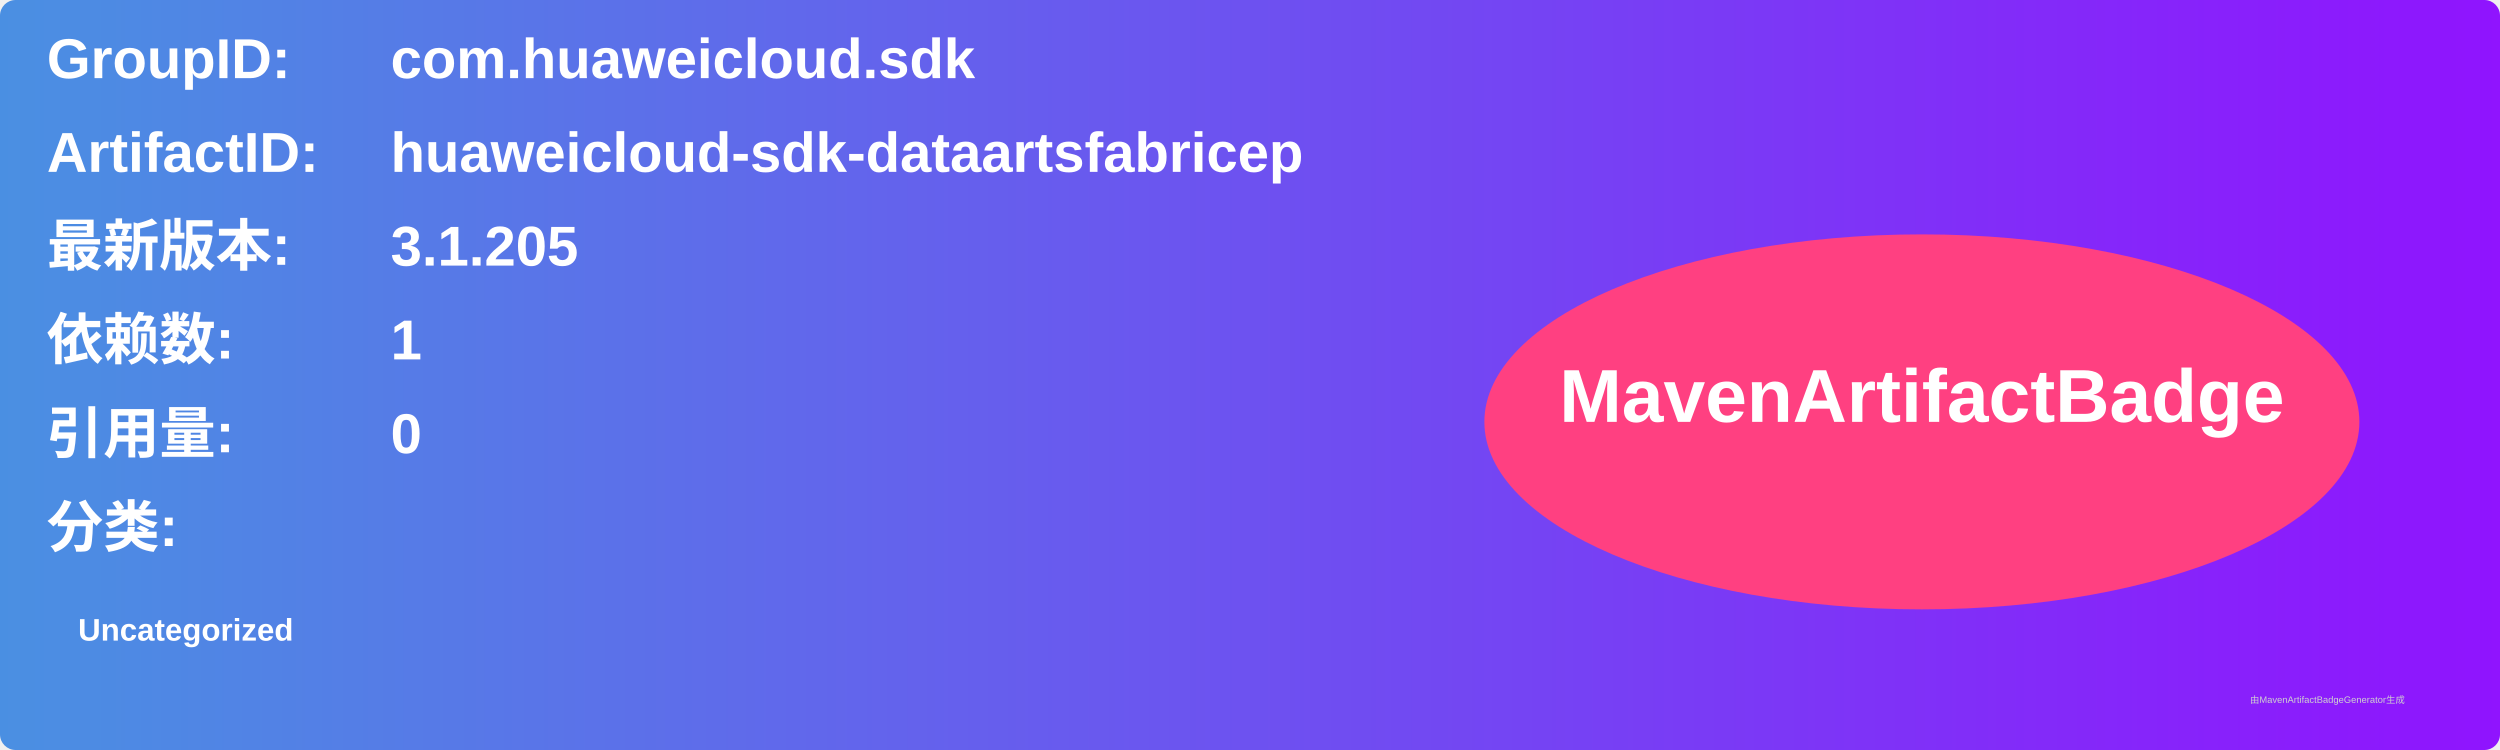
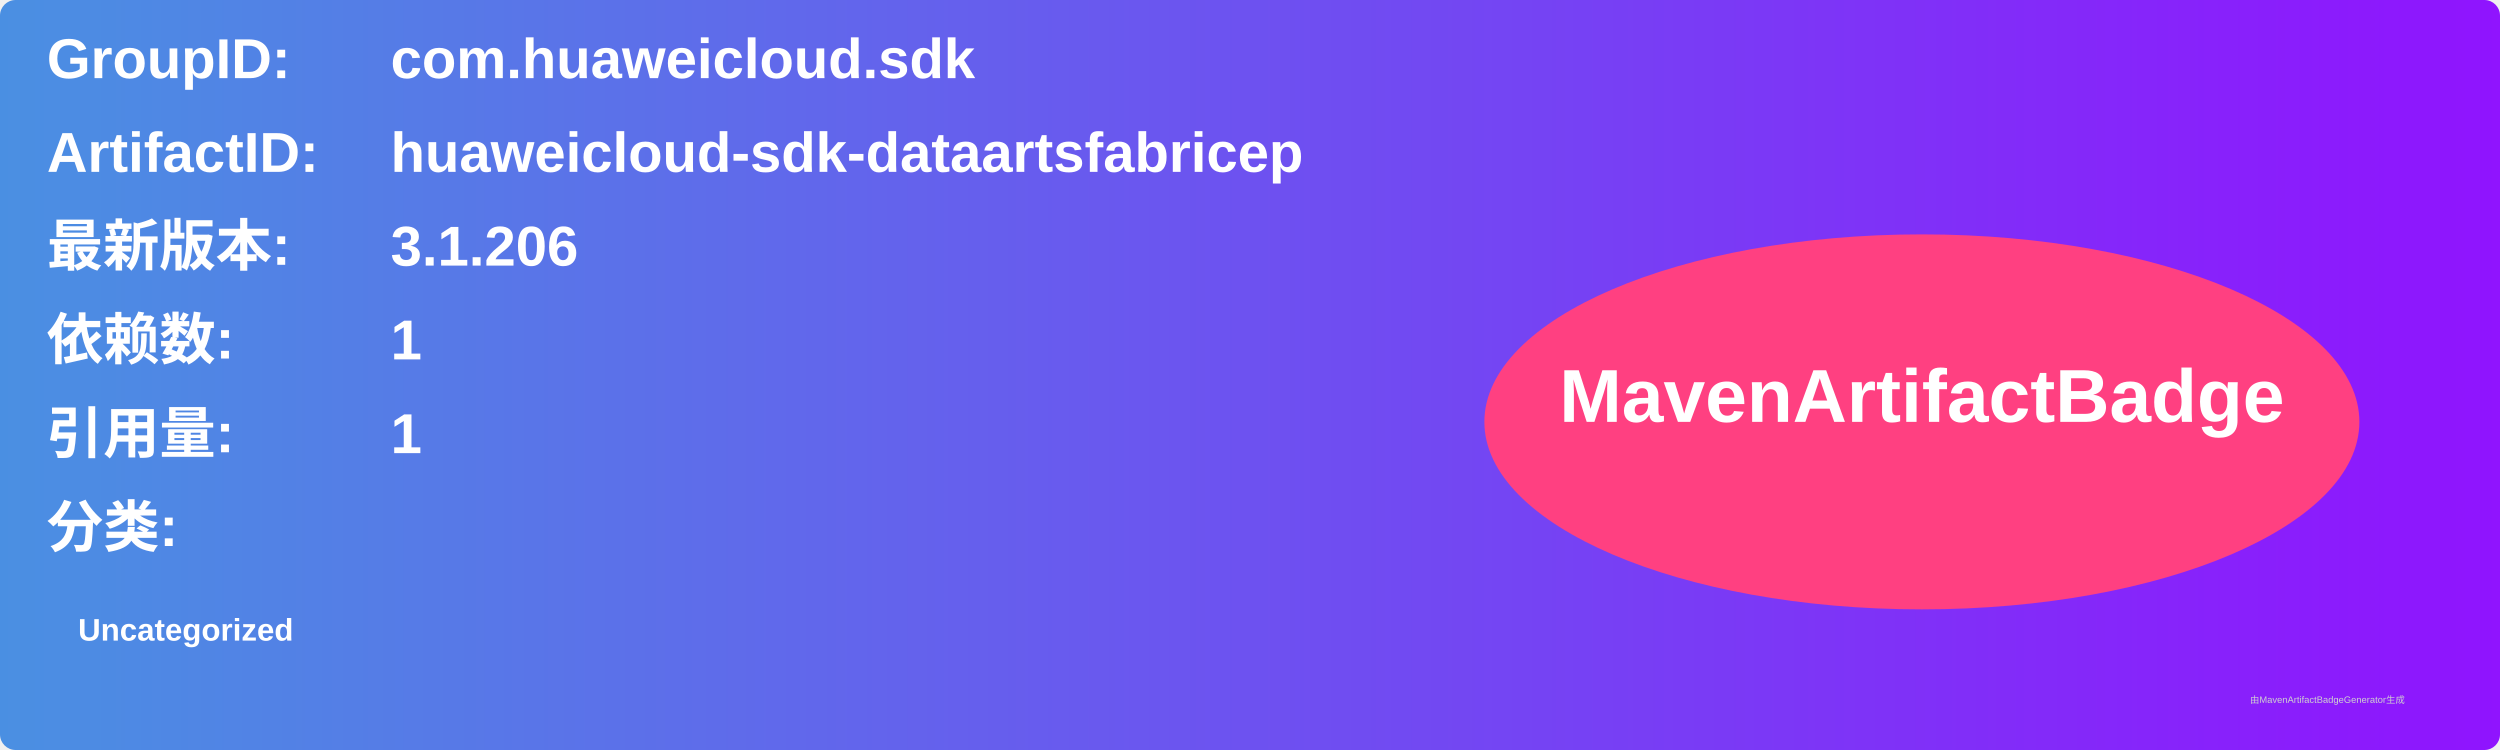
<svg xmlns="http://www.w3.org/2000/svg" width="800" height="240" viewBox="0 0 800 240">
  <linearGradient id="grad" x1="0%" y1="0%" x2="100%" y2="0%">
    <stop offset="0%" stop-color="#4a90e2" />
    <stop offset="100%" stop-color="#9013fe" />
  </linearGradient>
  <rect width="100%" height="100%" rx="5" ry="5" fill="url(#grad)" />
  <g transform="translate(15, 15)">
    <text x="0" y="10" font-family="Arial" font-size="18" fill="white" font-weight="bold" width="260">GroupID:</text>
    <text x="110" y="10" font-family="Arial" font-size="18" fill="white" font-weight="bold" width="460">com.huaweicloud.sdk</text>
    <text x="0" y="40" font-family="Arial" font-size="18" fill="white" font-weight="bold" width="260">ArtifactID:</text>
    <text x="110" y="40" font-family="Arial" font-size="18" fill="white" font-weight="bold" width="460">huaweicloud-sdk-dataartsfabricep</text>
    <text x="0" y="70" font-family="Arial" font-size="18" fill="white" font-weight="bold">最新版本:</text>
    <text x="110" y="70" font-family="Arial" font-size="18" fill="white" font-weight="bold">
-       <tspan font-weight="bold">3.1.205</tspan>
+       <tspan font-weight="bold">3.1.206</tspan>
    </text>
    <text x="0" y="100" font-family="Arial" font-size="18" fill="white" font-weight="bold">依赖数: </text>
    <text x="110" y="100" font-family="Arial" font-size="18" fill="white">
      <tspan font-weight="bold">1</tspan>
    </text>
    <text x="0" y="130" font-family="Arial" font-size="18" fill="white" font-weight="bold">引用量: </text>
    <text x="110" y="130" font-family="Arial" font-size="18" fill="white">
-       <tspan font-weight="bold">0</tspan>
+       <tspan font-weight="bold">1</tspan>
    </text>
    <text x="0" y="160" font-family="Arial" font-size="18" fill="white" font-weight="bold">分类:</text>
    <text x="10" y="190" font-family="Arial" font-size="10" fill="white">
      <tspan font-weight="bold">Uncategorized</tspan>
    </text>
    <ellipse cx="600" cy="120" rx="140" ry="60" fill="#ff4081" />
    <text x="600" y="120" text-anchor="middle" font-family="Arial" font-size="24" fill="white" font-weight="bold">MavenArtifactBadge</text>
  </g>
  <text x="720" y="225" font-family="Arial" font-size="3" fill="#d0d0d0">由MavenArtifactBadgeGenerator生成</text>
</svg>
